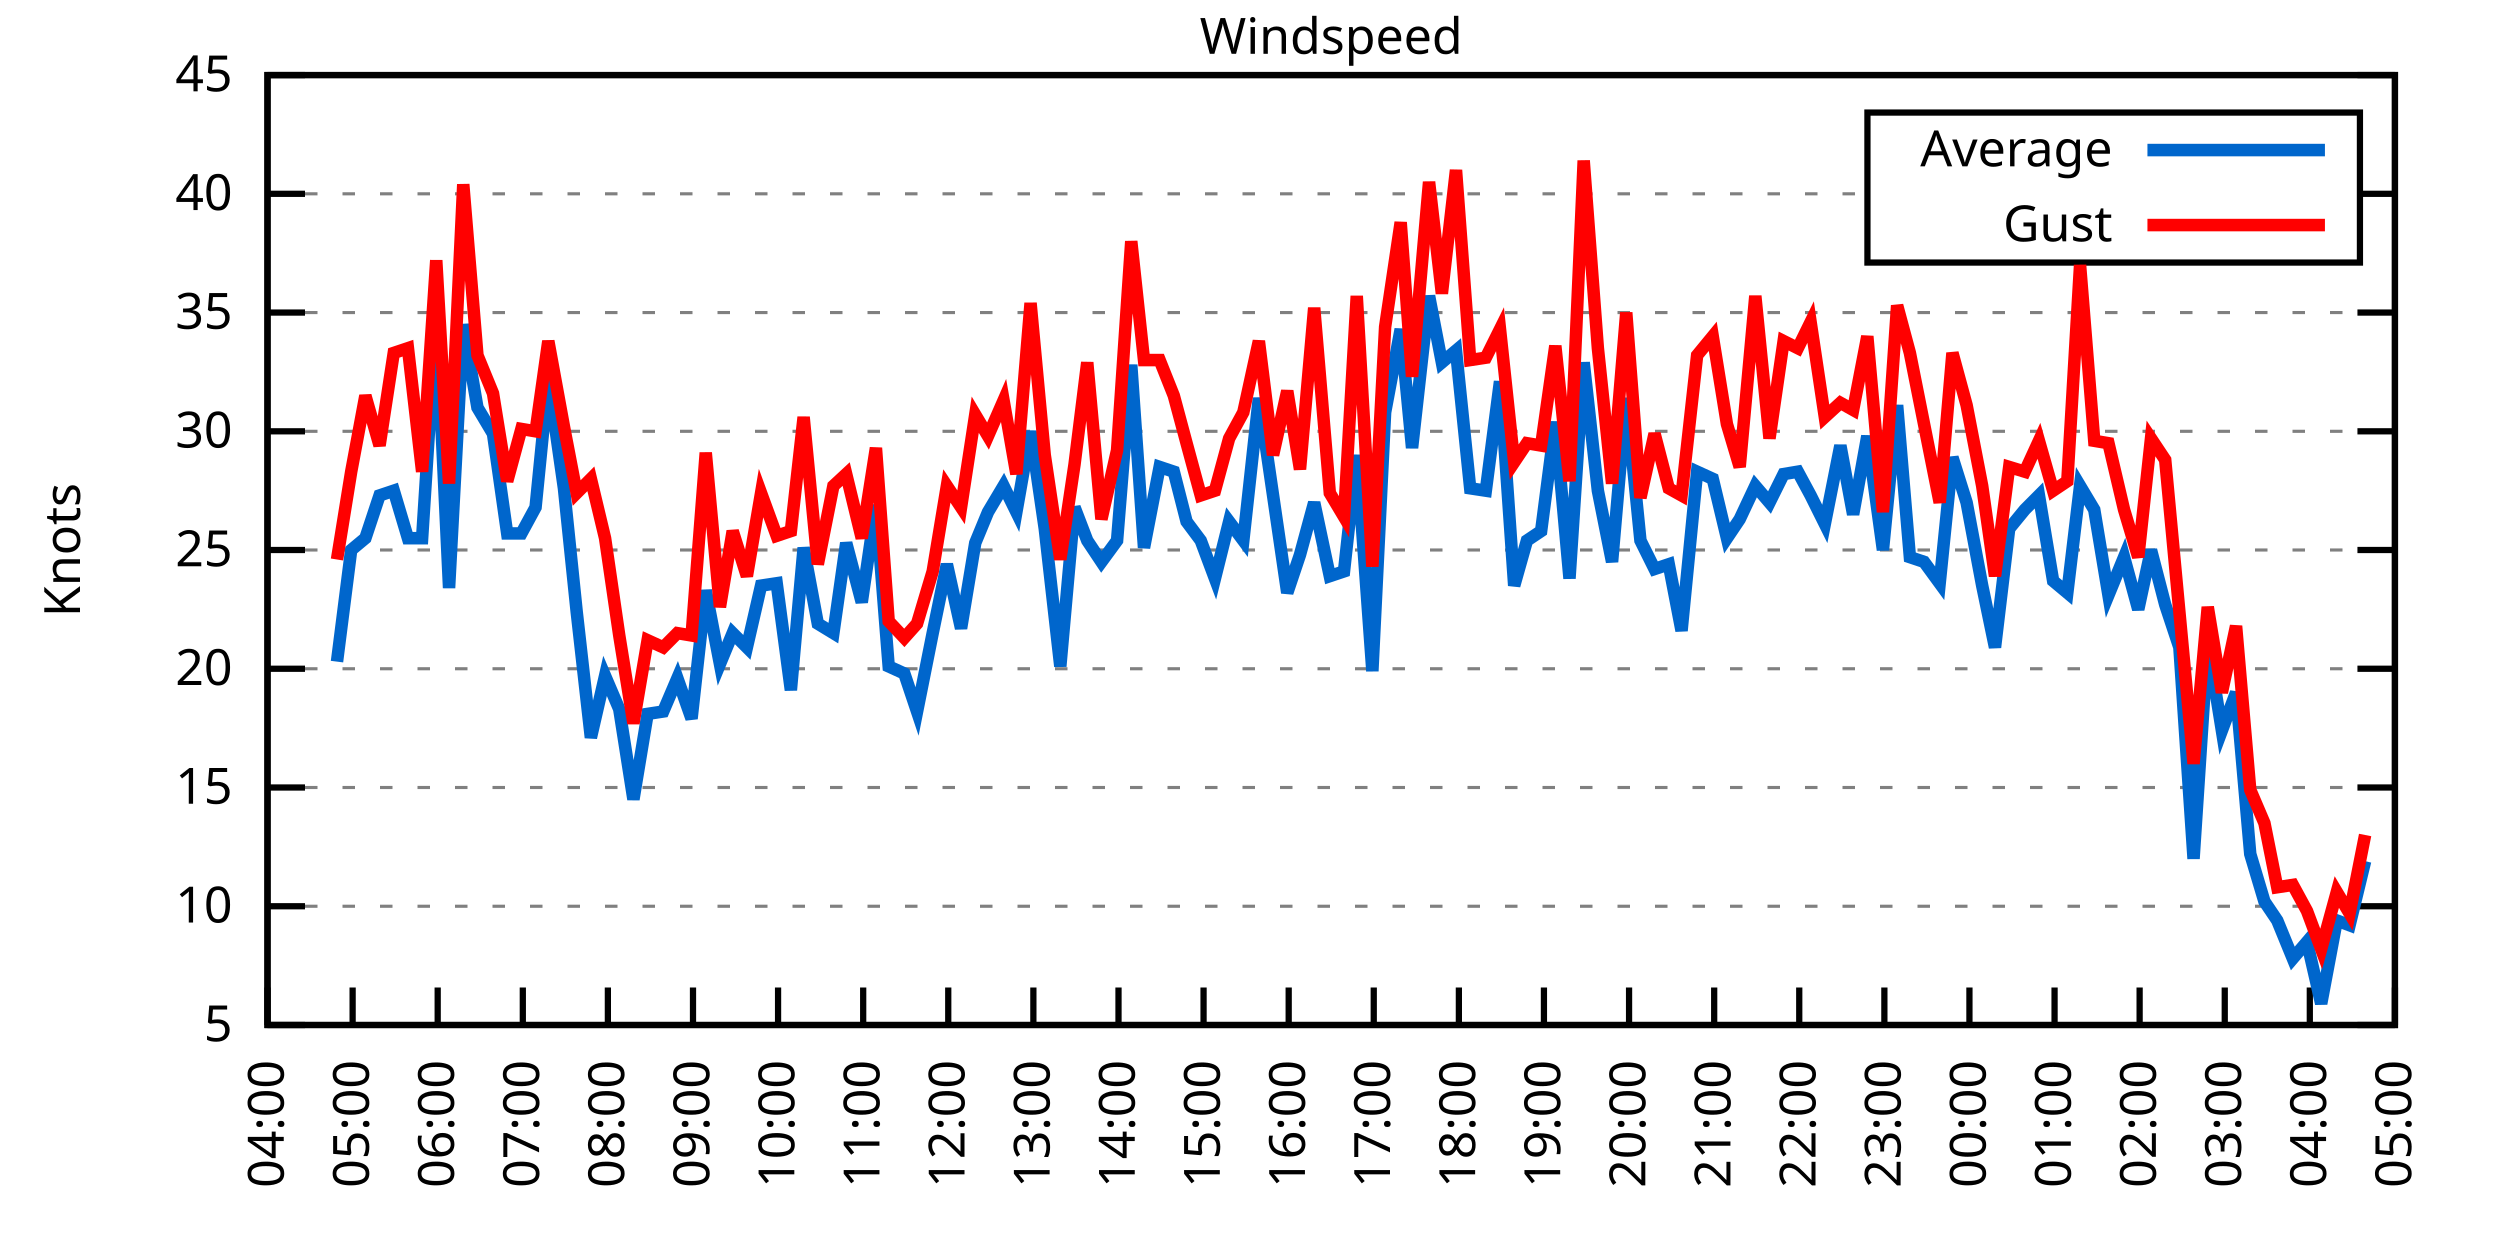
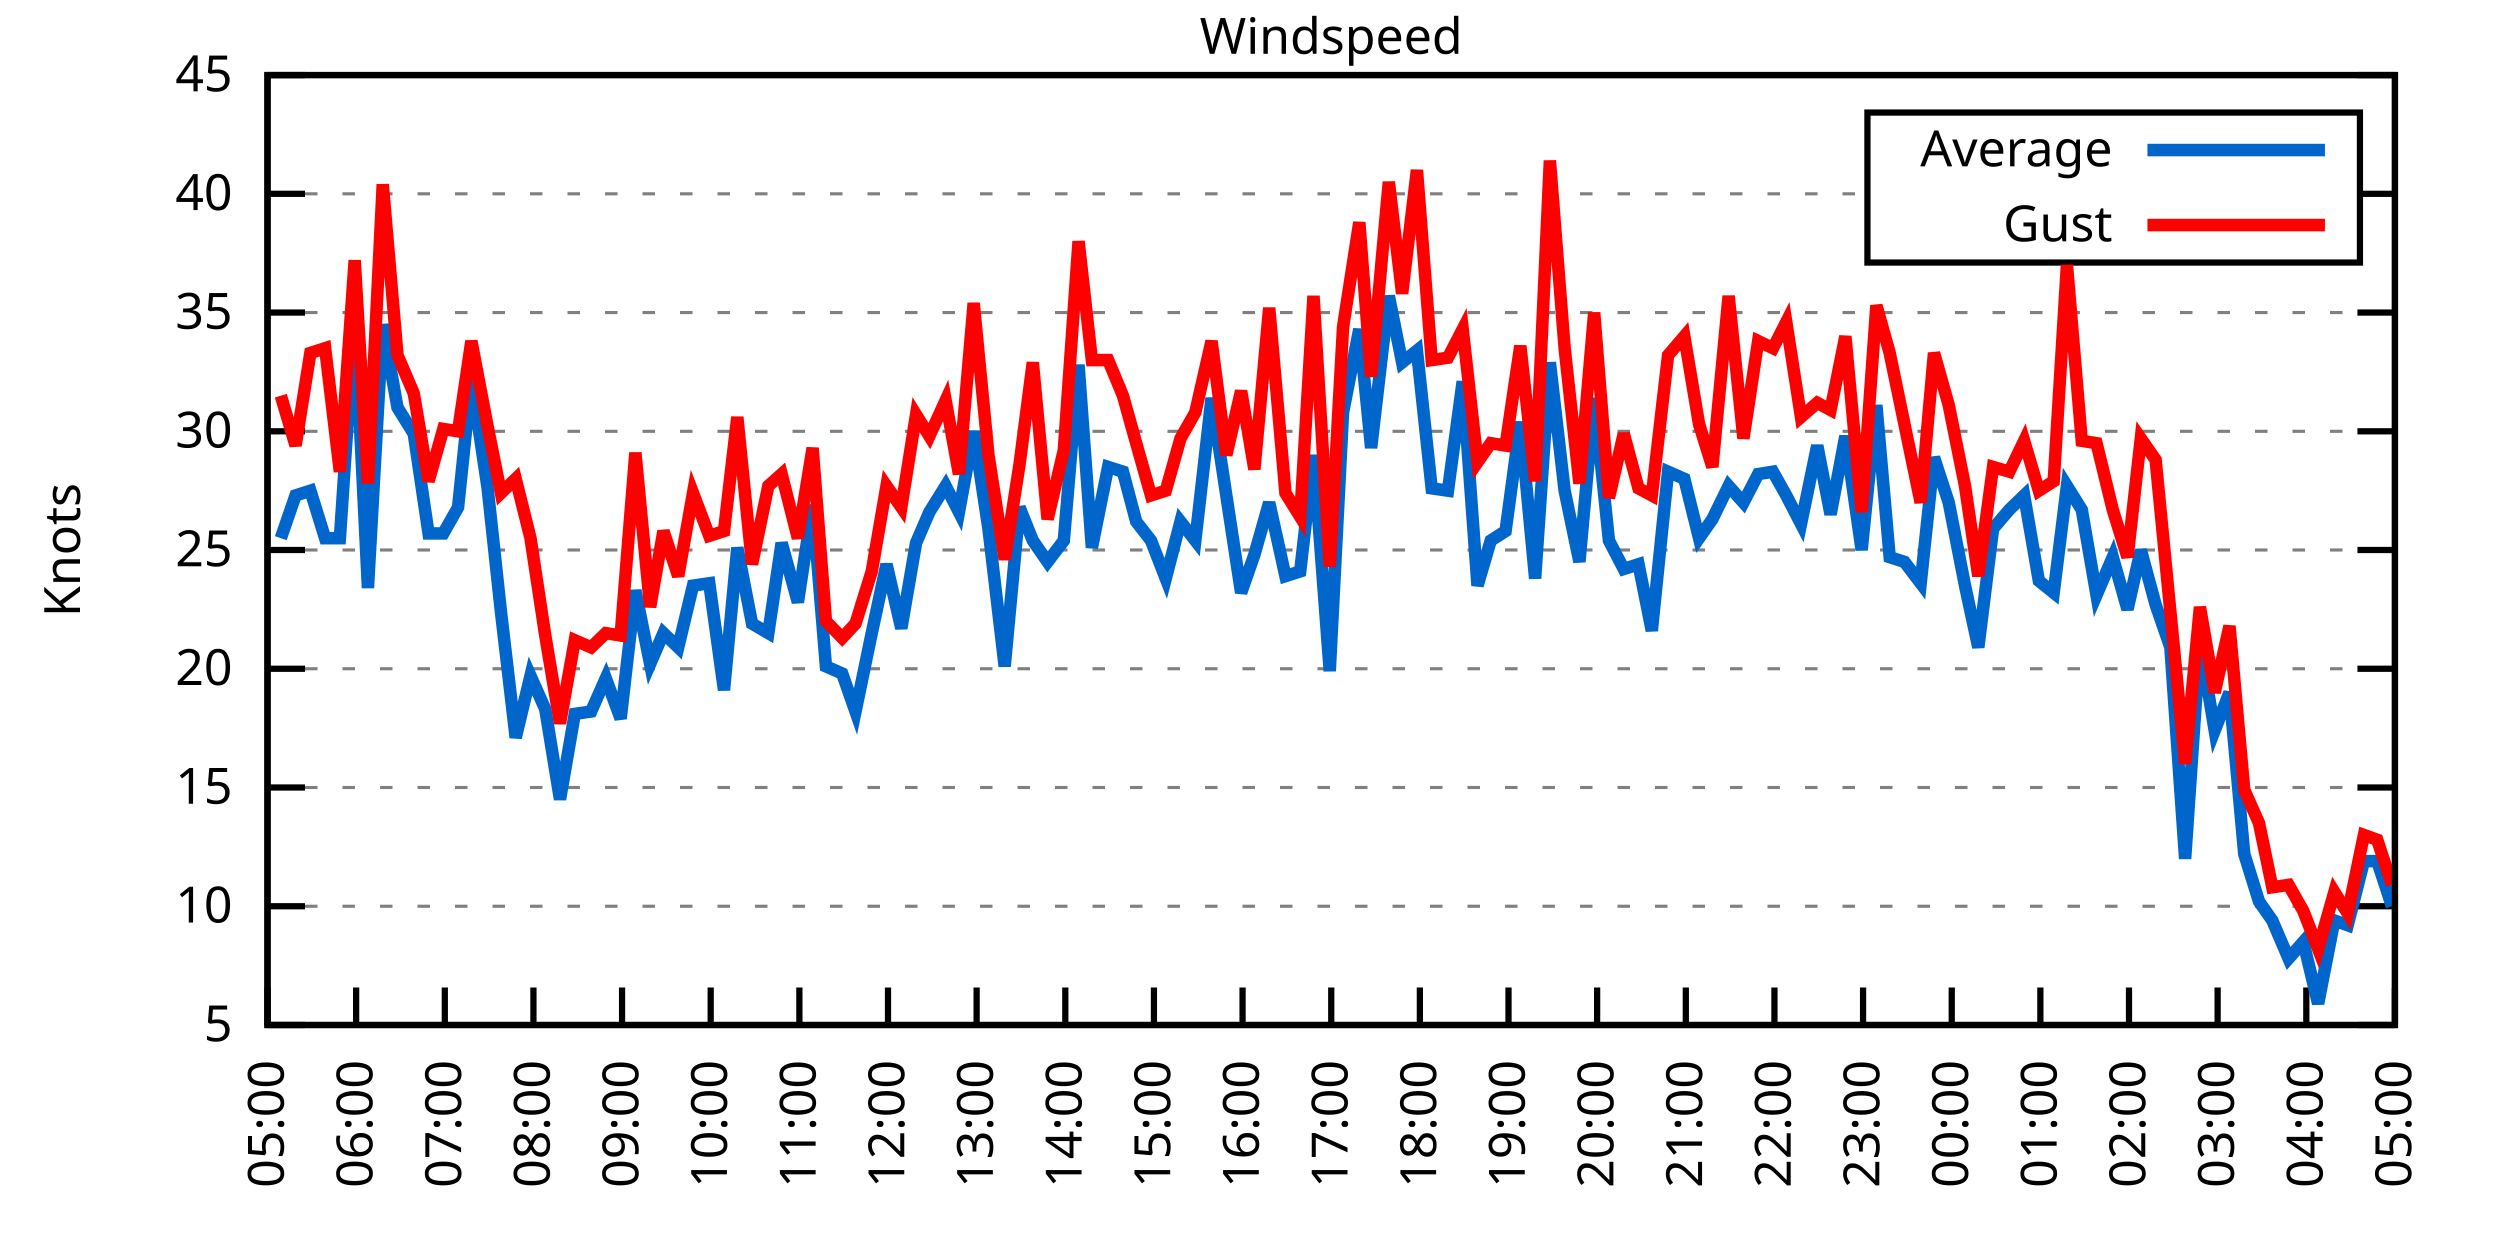
<svg xmlns="http://www.w3.org/2000/svg" xmlns:xlink="http://www.w3.org/1999/xlink" width="400" height="200" viewBox="0 0 400 200">
  <g id="gnuplot_canvas">
    <rect x="0" y="0" width="400" height="200" fill="none" />
    <defs>
      <circle id="gpDot" r="0.5" stroke-width="0.5" stroke="currentColor" />
      <path id="gpPt0" stroke-width="0.333" stroke="currentColor" d="M-1,0 h2 M0,-1 v2" />
      <path id="gpPt1" stroke-width="0.333" stroke="currentColor" d="M-1,-1 L1,1 M1,-1 L-1,1" />
      <path id="gpPt2" stroke-width="0.333" stroke="currentColor" d="M-1,0 L1,0 M0,-1 L0,1 M-1,-1 L1,1 M-1,1 L1,-1" />
      <rect id="gpPt3" stroke-width="0.333" stroke="currentColor" x="-1" y="-1" width="2" height="2" />
      <rect id="gpPt4" stroke-width="0.333" stroke="currentColor" fill="currentColor" x="-1" y="-1" width="2" height="2" />
      <circle id="gpPt5" stroke-width="0.333" stroke="currentColor" cx="0" cy="0" r="1" />
      <use xlink:href="#gpPt5" id="gpPt6" fill="currentColor" stroke="none" />
      <path id="gpPt7" stroke-width="0.333" stroke="currentColor" d="M0,-1.33 L-1.33,0.67 L1.33,0.67 z" />
      <use xlink:href="#gpPt7" id="gpPt8" fill="currentColor" stroke="none" />
      <use xlink:href="#gpPt7" id="gpPt9" stroke="currentColor" transform="rotate(180)" />
      <use xlink:href="#gpPt9" id="gpPt10" fill="currentColor" stroke="none" />
      <use xlink:href="#gpPt3" id="gpPt11" stroke="currentColor" transform="rotate(45)" />
      <use xlink:href="#gpPt11" id="gpPt12" fill="currentColor" stroke="none" />
      <path id="gpPt13" stroke-width="0.333" stroke="currentColor" d="M0,1.330 L1.265,0.411 L0.782,-1.067 L-0.782,-1.076 L-1.265,0.411 z" />
      <use xlink:href="#gpPt13" id="gpPt14" fill="currentColor" stroke="none" />
      <filter id="textbox" filterUnits="objectBoundingBox" x="0" y="0" height="1" width="1">
        <feFlood flood-color="white" flood-opacity="1" result="bgnd" />
        <feComposite in="SourceGraphic" in2="bgnd" operator="atop" />
      </filter>
      <filter id="greybox" filterUnits="objectBoundingBox" x="0" y="0" height="1" width="1">
        <feFlood flood-color="lightgrey" flood-opacity="1" result="grey" />
        <feComposite in="SourceGraphic" in2="grey" operator="atop" />
      </filter>
    </defs>
    <g fill="none" color="white" stroke="currentColor" stroke-width="1.00" stroke-linecap="butt" stroke-linejoin="miter">
</g>
    <g fill="none" color="black" stroke="currentColor" stroke-width="1.00" stroke-linecap="butt" stroke-linejoin="miter">
      <g stroke="none" shape-rendering="crispEdges">
        <polygon fill="rgb(255, 255, 255)" points="42.80,164.00 383.18,164.00 383.18,12.02 42.80,12.02 " />
      </g>
    </g>
    <g fill="none" color="black" stroke="currentColor" stroke-width="1.00" stroke-linecap="butt" stroke-linejoin="miter">
</g>
    <g fill="none" color="black" stroke="black" stroke-width="0.50" stroke-linecap="butt" stroke-linejoin="miter">
</g>
    <g fill="none" color="gray" stroke="currentColor" stroke-width="0.50" stroke-linecap="butt" stroke-linejoin="miter">
      <path stroke="gray" stroke-dasharray="2,4" class="gridline" d="M42.80,164.00 L383.19,164.00  " />
    </g>
    <g fill="none" color="gray" stroke="gray" stroke-width="1.00" stroke-linecap="butt" stroke-linejoin="miter">
</g>
    <g fill="none" color="black" stroke="currentColor" stroke-width="1.00" stroke-linecap="butt" stroke-linejoin="miter">
      <path stroke="black" d="M42.80,164.00 L48.80,164.00 M383.19,164.00 L377.19,164.00  " />
      <g transform="translate(37.20,166.60)" stroke="none" fill="black" font-family="Sans" font-size="8.00" text-anchor="end">
        <text>
          <tspan font-family="Sans"> 5</tspan>
        </text>
      </g>
    </g>
    <g fill="none" color="black" stroke="currentColor" stroke-width="1.00" stroke-linecap="butt" stroke-linejoin="miter">
</g>
    <g fill="none" color="black" stroke="black" stroke-width="0.50" stroke-linecap="butt" stroke-linejoin="miter">
</g>
    <g fill="none" color="gray" stroke="currentColor" stroke-width="0.50" stroke-linecap="butt" stroke-linejoin="miter">
      <path stroke="gray" stroke-dasharray="2,4" class="gridline" d="M42.80,145.00 L383.19,145.00  " />
    </g>
    <g fill="none" color="gray" stroke="gray" stroke-width="1.00" stroke-linecap="butt" stroke-linejoin="miter">
</g>
    <g fill="none" color="black" stroke="currentColor" stroke-width="1.00" stroke-linecap="butt" stroke-linejoin="miter">
      <path stroke="black" d="M42.80,145.00 L48.80,145.00 M383.19,145.00 L377.19,145.00  " />
      <g transform="translate(37.20,147.60)" stroke="none" fill="black" font-family="Sans" font-size="8.00" text-anchor="end">
        <text>
          <tspan font-family="Sans"> 10</tspan>
        </text>
      </g>
    </g>
    <g fill="none" color="black" stroke="currentColor" stroke-width="1.00" stroke-linecap="butt" stroke-linejoin="miter">
</g>
    <g fill="none" color="black" stroke="black" stroke-width="0.50" stroke-linecap="butt" stroke-linejoin="miter">
</g>
    <g fill="none" color="gray" stroke="currentColor" stroke-width="0.50" stroke-linecap="butt" stroke-linejoin="miter">
      <path stroke="gray" stroke-dasharray="2,4" class="gridline" d="M42.80,126.00 L383.19,126.00  " />
    </g>
    <g fill="none" color="gray" stroke="gray" stroke-width="1.00" stroke-linecap="butt" stroke-linejoin="miter">
</g>
    <g fill="none" color="black" stroke="currentColor" stroke-width="1.00" stroke-linecap="butt" stroke-linejoin="miter">
      <path stroke="black" d="M42.80,126.00 L48.80,126.00 M383.19,126.00 L377.19,126.00  " />
      <g transform="translate(37.20,128.60)" stroke="none" fill="black" font-family="Sans" font-size="8.00" text-anchor="end">
        <text>
          <tspan font-family="Sans"> 15</tspan>
        </text>
      </g>
    </g>
    <g fill="none" color="black" stroke="currentColor" stroke-width="1.00" stroke-linecap="butt" stroke-linejoin="miter">
</g>
    <g fill="none" color="black" stroke="black" stroke-width="0.50" stroke-linecap="butt" stroke-linejoin="miter">
</g>
    <g fill="none" color="gray" stroke="currentColor" stroke-width="0.50" stroke-linecap="butt" stroke-linejoin="miter">
      <path stroke="gray" stroke-dasharray="2,4" class="gridline" d="M42.80,107.00 L383.19,107.00  " />
    </g>
    <g fill="none" color="gray" stroke="gray" stroke-width="1.00" stroke-linecap="butt" stroke-linejoin="miter">
</g>
    <g fill="none" color="black" stroke="currentColor" stroke-width="1.00" stroke-linecap="butt" stroke-linejoin="miter">
      <path stroke="black" d="M42.80,107.00 L48.80,107.00 M383.19,107.00 L377.19,107.00  " />
      <g transform="translate(37.20,109.60)" stroke="none" fill="black" font-family="Sans" font-size="8.00" text-anchor="end">
        <text>
          <tspan font-family="Sans"> 20</tspan>
        </text>
      </g>
    </g>
    <g fill="none" color="black" stroke="currentColor" stroke-width="1.00" stroke-linecap="butt" stroke-linejoin="miter">
</g>
    <g fill="none" color="black" stroke="black" stroke-width="0.50" stroke-linecap="butt" stroke-linejoin="miter">
</g>
    <g fill="none" color="gray" stroke="currentColor" stroke-width="0.50" stroke-linecap="butt" stroke-linejoin="miter">
      <path stroke="gray" stroke-dasharray="2,4" class="gridline" d="M42.80,88.00 L383.19,88.00  " />
    </g>
    <g fill="none" color="gray" stroke="gray" stroke-width="1.00" stroke-linecap="butt" stroke-linejoin="miter">
</g>
    <g fill="none" color="black" stroke="currentColor" stroke-width="1.00" stroke-linecap="butt" stroke-linejoin="miter">
      <path stroke="black" d="M42.80,88.00 L48.80,88.00 M383.19,88.00 L377.19,88.00  " />
      <g transform="translate(37.20,90.60)" stroke="none" fill="black" font-family="Sans" font-size="8.00" text-anchor="end">
        <text>
          <tspan font-family="Sans"> 25</tspan>
        </text>
      </g>
    </g>
    <g fill="none" color="black" stroke="currentColor" stroke-width="1.00" stroke-linecap="butt" stroke-linejoin="miter">
</g>
    <g fill="none" color="black" stroke="black" stroke-width="0.50" stroke-linecap="butt" stroke-linejoin="miter">
</g>
    <g fill="none" color="gray" stroke="currentColor" stroke-width="0.50" stroke-linecap="butt" stroke-linejoin="miter">
      <path stroke="gray" stroke-dasharray="2,4" class="gridline" d="M42.80,69.01 L383.19,69.01  " />
    </g>
    <g fill="none" color="gray" stroke="gray" stroke-width="1.00" stroke-linecap="butt" stroke-linejoin="miter">
</g>
    <g fill="none" color="black" stroke="currentColor" stroke-width="1.00" stroke-linecap="butt" stroke-linejoin="miter">
      <path stroke="black" d="M42.80,69.01 L48.80,69.01 M383.19,69.01 L377.19,69.01  " />
      <g transform="translate(37.20,71.61)" stroke="none" fill="black" font-family="Sans" font-size="8.00" text-anchor="end">
        <text>
          <tspan font-family="Sans"> 30</tspan>
        </text>
      </g>
    </g>
    <g fill="none" color="black" stroke="currentColor" stroke-width="1.00" stroke-linecap="butt" stroke-linejoin="miter">
</g>
    <g fill="none" color="black" stroke="black" stroke-width="0.50" stroke-linecap="butt" stroke-linejoin="miter">
</g>
    <g fill="none" color="gray" stroke="currentColor" stroke-width="0.50" stroke-linecap="butt" stroke-linejoin="miter">
      <path stroke="gray" stroke-dasharray="2,4" class="gridline" d="M42.80,50.01 L383.19,50.01  " />
    </g>
    <g fill="none" color="gray" stroke="gray" stroke-width="1.00" stroke-linecap="butt" stroke-linejoin="miter">
</g>
    <g fill="none" color="black" stroke="currentColor" stroke-width="1.00" stroke-linecap="butt" stroke-linejoin="miter">
      <path stroke="black" d="M42.80,50.01 L48.80,50.01 M383.19,50.01 L377.19,50.01  " />
      <g transform="translate(37.20,52.61)" stroke="none" fill="black" font-family="Sans" font-size="8.00" text-anchor="end">
        <text>
          <tspan font-family="Sans"> 35</tspan>
        </text>
      </g>
    </g>
    <g fill="none" color="black" stroke="currentColor" stroke-width="1.00" stroke-linecap="butt" stroke-linejoin="miter">
</g>
    <g fill="none" color="black" stroke="black" stroke-width="0.50" stroke-linecap="butt" stroke-linejoin="miter">
</g>
    <g fill="none" color="gray" stroke="currentColor" stroke-width="0.50" stroke-linecap="butt" stroke-linejoin="miter">
      <path stroke="gray" stroke-dasharray="2,4" class="gridline" d="M42.80,31.01 L298.79,31.01 M377.59,31.01 L383.19,31.01  " />
    </g>
    <g fill="none" color="gray" stroke="gray" stroke-width="1.00" stroke-linecap="butt" stroke-linejoin="miter">
</g>
    <g fill="none" color="black" stroke="currentColor" stroke-width="1.00" stroke-linecap="butt" stroke-linejoin="miter">
      <path stroke="black" d="M42.80,31.01 L48.80,31.01 M383.19,31.01 L377.19,31.01  " />
      <g transform="translate(37.20,33.61)" stroke="none" fill="black" font-family="Sans" font-size="8.00" text-anchor="end">
        <text>
          <tspan font-family="Sans"> 40</tspan>
        </text>
      </g>
    </g>
    <g fill="none" color="black" stroke="currentColor" stroke-width="1.00" stroke-linecap="butt" stroke-linejoin="miter">
</g>
    <g fill="none" color="black" stroke="black" stroke-width="0.50" stroke-linecap="butt" stroke-linejoin="miter">
</g>
    <g fill="none" color="gray" stroke="currentColor" stroke-width="0.50" stroke-linecap="butt" stroke-linejoin="miter">
      <path stroke="gray" stroke-dasharray="2,4" class="gridline" d="M42.80,12.01 L383.19,12.01  " />
    </g>
    <g fill="none" color="gray" stroke="gray" stroke-width="1.00" stroke-linecap="butt" stroke-linejoin="miter">
</g>
    <g fill="none" color="black" stroke="currentColor" stroke-width="1.00" stroke-linecap="butt" stroke-linejoin="miter">
      <path stroke="black" d="M42.80,12.01 L48.80,12.01 M383.19,12.01 L377.19,12.01  " />
      <g transform="translate(37.20,14.61)" stroke="none" fill="black" font-family="Sans" font-size="8.00" text-anchor="end">
        <text>
          <tspan font-family="Sans"> 45</tspan>
        </text>
      </g>
    </g>
    <g fill="none" color="black" stroke="currentColor" stroke-width="1.00" stroke-linecap="butt" stroke-linejoin="miter">
      <path stroke="black" d="M42.80,164.00 L42.80,158.00  " />
      <g transform="translate(45.40,169.60) rotate(270.00)" stroke="none" fill="black" font-family="Sans" font-size="8.00" text-anchor="end">
        <text>
-           <tspan font-family="Sans">04:00</tspan>
-         </text>
-       </g>
-     </g>
-     <g fill="none" color="black" stroke="currentColor" stroke-width="1.00" stroke-linecap="butt" stroke-linejoin="miter">
-       <path stroke="black" d="M56.42,164.00 L56.42,158.00  " />
-       <g transform="translate(59.02,169.60) rotate(270.00)" stroke="none" fill="black" font-family="Sans" font-size="8.00" text-anchor="end">
-         <text>
          <tspan font-family="Sans">05:00</tspan>
        </text>
      </g>
    </g>
    <g fill="none" color="black" stroke="currentColor" stroke-width="1.00" stroke-linecap="butt" stroke-linejoin="miter">
-       <path stroke="black" d="M70.03,164.00 L70.03,158.00  " />
-       <g transform="translate(72.63,169.60) rotate(270.00)" stroke="none" fill="black" font-family="Sans" font-size="8.00" text-anchor="end">
+       <path stroke="black" d="M56.98,164.00 L56.98,158.00  " />
+       <g transform="translate(59.58,169.60) rotate(270.00)" stroke="none" fill="black" font-family="Sans" font-size="8.00" text-anchor="end">
        <text>
          <tspan font-family="Sans">06:00</tspan>
        </text>
      </g>
    </g>
    <g fill="none" color="black" stroke="currentColor" stroke-width="1.00" stroke-linecap="butt" stroke-linejoin="miter">
-       <path stroke="black" d="M83.65,164.00 L83.65,158.00  " />
-       <g transform="translate(86.25,169.60) rotate(270.00)" stroke="none" fill="black" font-family="Sans" font-size="8.00" text-anchor="end">
+       <path stroke="black" d="M71.17,164.00 L71.17,158.00  " />
+       <g transform="translate(73.77,169.60) rotate(270.00)" stroke="none" fill="black" font-family="Sans" font-size="8.00" text-anchor="end">
        <text>
          <tspan font-family="Sans">07:00</tspan>
        </text>
      </g>
    </g>
    <g fill="none" color="black" stroke="currentColor" stroke-width="1.00" stroke-linecap="butt" stroke-linejoin="miter">
-       <path stroke="black" d="M97.26,164.00 L97.26,158.00  " />
-       <g transform="translate(99.86,169.60) rotate(270.00)" stroke="none" fill="black" font-family="Sans" font-size="8.00" text-anchor="end">
+       <path stroke="black" d="M85.35,164.00 L85.35,158.00  " />
+       <g transform="translate(87.95,169.60) rotate(270.00)" stroke="none" fill="black" font-family="Sans" font-size="8.00" text-anchor="end">
        <text>
          <tspan font-family="Sans">08:00</tspan>
        </text>
      </g>
    </g>
    <g fill="none" color="black" stroke="currentColor" stroke-width="1.00" stroke-linecap="butt" stroke-linejoin="miter">
-       <path stroke="black" d="M110.88,164.00 L110.88,158.00  " />
-       <g transform="translate(113.48,169.60) rotate(270.00)" stroke="none" fill="black" font-family="Sans" font-size="8.00" text-anchor="end">
+       <path stroke="black" d="M99.53,164.00 L99.53,158.00  " />
+       <g transform="translate(102.13,169.60) rotate(270.00)" stroke="none" fill="black" font-family="Sans" font-size="8.00" text-anchor="end">
        <text>
          <tspan font-family="Sans">09:00</tspan>
        </text>
      </g>
    </g>
    <g fill="none" color="black" stroke="currentColor" stroke-width="1.00" stroke-linecap="butt" stroke-linejoin="miter">
-       <path stroke="black" d="M124.49,164.00 L124.49,158.00  " />
-       <g transform="translate(127.09,169.60) rotate(270.00)" stroke="none" fill="black" font-family="Sans" font-size="8.00" text-anchor="end">
+       <path stroke="black" d="M113.71,164.00 L113.71,158.00  " />
+       <g transform="translate(116.31,169.60) rotate(270.00)" stroke="none" fill="black" font-family="Sans" font-size="8.00" text-anchor="end">
        <text>
          <tspan font-family="Sans">10:00</tspan>
        </text>
      </g>
    </g>
    <g fill="none" color="black" stroke="currentColor" stroke-width="1.00" stroke-linecap="butt" stroke-linejoin="miter">
-       <path stroke="black" d="M138.11,164.00 L138.11,158.00  " />
-       <g transform="translate(140.71,169.60) rotate(270.00)" stroke="none" fill="black" font-family="Sans" font-size="8.00" text-anchor="end">
+       <path stroke="black" d="M127.90,164.00 L127.90,158.00  " />
+       <g transform="translate(130.50,169.60) rotate(270.00)" stroke="none" fill="black" font-family="Sans" font-size="8.00" text-anchor="end">
        <text>
          <tspan font-family="Sans">11:00</tspan>
        </text>
      </g>
    </g>
    <g fill="none" color="black" stroke="currentColor" stroke-width="1.00" stroke-linecap="butt" stroke-linejoin="miter">
-       <path stroke="black" d="M151.72,164.00 L151.72,158.00  " />
-       <g transform="translate(154.32,169.60) rotate(270.00)" stroke="none" fill="black" font-family="Sans" font-size="8.00" text-anchor="end">
+       <path stroke="black" d="M142.08,164.00 L142.08,158.00  " />
+       <g transform="translate(144.68,169.60) rotate(270.00)" stroke="none" fill="black" font-family="Sans" font-size="8.00" text-anchor="end">
        <text>
          <tspan font-family="Sans">12:00</tspan>
        </text>
      </g>
    </g>
    <g fill="none" color="black" stroke="currentColor" stroke-width="1.00" stroke-linecap="butt" stroke-linejoin="miter">
-       <path stroke="black" d="M165.34,164.00 L165.34,158.00  " />
-       <g transform="translate(167.94,169.60) rotate(270.00)" stroke="none" fill="black" font-family="Sans" font-size="8.00" text-anchor="end">
+       <path stroke="black" d="M156.26,164.00 L156.26,158.00  " />
+       <g transform="translate(158.86,169.60) rotate(270.00)" stroke="none" fill="black" font-family="Sans" font-size="8.00" text-anchor="end">
        <text>
          <tspan font-family="Sans">13:00</tspan>
        </text>
      </g>
    </g>
    <g fill="none" color="black" stroke="currentColor" stroke-width="1.00" stroke-linecap="butt" stroke-linejoin="miter">
-       <path stroke="black" d="M178.96,164.00 L178.96,158.00  " />
-       <g transform="translate(181.56,169.60) rotate(270.00)" stroke="none" fill="black" font-family="Sans" font-size="8.00" text-anchor="end">
+       <path stroke="black" d="M170.45,164.00 L170.45,158.00  " />
+       <g transform="translate(173.05,169.60) rotate(270.00)" stroke="none" fill="black" font-family="Sans" font-size="8.00" text-anchor="end">
        <text>
          <tspan font-family="Sans">14:00</tspan>
        </text>
      </g>
    </g>
    <g fill="none" color="black" stroke="currentColor" stroke-width="1.00" stroke-linecap="butt" stroke-linejoin="miter">
-       <path stroke="black" d="M192.57,164.00 L192.57,158.00  " />
-       <g transform="translate(195.17,169.60) rotate(270.00)" stroke="none" fill="black" font-family="Sans" font-size="8.00" text-anchor="end">
+       <path stroke="black" d="M184.63,164.00 L184.63,158.00  " />
+       <g transform="translate(187.23,169.60) rotate(270.00)" stroke="none" fill="black" font-family="Sans" font-size="8.00" text-anchor="end">
        <text>
          <tspan font-family="Sans">15:00</tspan>
        </text>
      </g>
    </g>
    <g fill="none" color="black" stroke="currentColor" stroke-width="1.00" stroke-linecap="butt" stroke-linejoin="miter">
-       <path stroke="black" d="M206.19,164.00 L206.19,158.00  " />
-       <g transform="translate(208.79,169.60) rotate(270.00)" stroke="none" fill="black" font-family="Sans" font-size="8.00" text-anchor="end">
+       <path stroke="black" d="M198.81,164.00 L198.81,158.00  " />
+       <g transform="translate(201.41,169.60) rotate(270.00)" stroke="none" fill="black" font-family="Sans" font-size="8.00" text-anchor="end">
        <text>
          <tspan font-family="Sans">16:00</tspan>
        </text>
      </g>
    </g>
    <g fill="none" color="black" stroke="currentColor" stroke-width="1.00" stroke-linecap="butt" stroke-linejoin="miter">
-       <path stroke="black" d="M219.80,164.00 L219.80,158.00  " />
-       <g transform="translate(222.40,169.60) rotate(270.00)" stroke="none" fill="black" font-family="Sans" font-size="8.00" text-anchor="end">
+       <path stroke="black" d="M213.00,164.00 L213.00,158.00  " />
+       <g transform="translate(215.60,169.60) rotate(270.00)" stroke="none" fill="black" font-family="Sans" font-size="8.00" text-anchor="end">
        <text>
          <tspan font-family="Sans">17:00</tspan>
        </text>
      </g>
    </g>
    <g fill="none" color="black" stroke="currentColor" stroke-width="1.00" stroke-linecap="butt" stroke-linejoin="miter">
-       <path stroke="black" d="M233.42,164.00 L233.42,158.00  " />
-       <g transform="translate(236.02,169.60) rotate(270.00)" stroke="none" fill="black" font-family="Sans" font-size="8.00" text-anchor="end">
+       <path stroke="black" d="M227.18,164.00 L227.18,158.00  " />
+       <g transform="translate(229.78,169.60) rotate(270.00)" stroke="none" fill="black" font-family="Sans" font-size="8.00" text-anchor="end">
        <text>
          <tspan font-family="Sans">18:00</tspan>
        </text>
      </g>
    </g>
    <g fill="none" color="black" stroke="currentColor" stroke-width="1.00" stroke-linecap="butt" stroke-linejoin="miter">
-       <path stroke="black" d="M247.03,164.00 L247.03,158.00  " />
-       <g transform="translate(249.63,169.60) rotate(270.00)" stroke="none" fill="black" font-family="Sans" font-size="8.00" text-anchor="end">
+       <path stroke="black" d="M241.36,164.00 L241.36,158.00  " />
+       <g transform="translate(243.96,169.60) rotate(270.00)" stroke="none" fill="black" font-family="Sans" font-size="8.00" text-anchor="end">
        <text>
          <tspan font-family="Sans">19:00</tspan>
        </text>
      </g>
    </g>
    <g fill="none" color="black" stroke="currentColor" stroke-width="1.00" stroke-linecap="butt" stroke-linejoin="miter">
-       <path stroke="black" d="M260.65,164.00 L260.65,158.00  " />
-       <g transform="translate(263.25,169.60) rotate(270.00)" stroke="none" fill="black" font-family="Sans" font-size="8.00" text-anchor="end">
+       <path stroke="black" d="M255.54,164.00 L255.54,158.00  " />
+       <g transform="translate(258.14,169.60) rotate(270.00)" stroke="none" fill="black" font-family="Sans" font-size="8.00" text-anchor="end">
        <text>
          <tspan font-family="Sans">20:00</tspan>
        </text>
      </g>
    </g>
    <g fill="none" color="black" stroke="currentColor" stroke-width="1.00" stroke-linecap="butt" stroke-linejoin="miter">
-       <path stroke="black" d="M274.27,164.00 L274.27,158.00  " />
-       <g transform="translate(276.87,169.60) rotate(270.00)" stroke="none" fill="black" font-family="Sans" font-size="8.00" text-anchor="end">
+       <path stroke="black" d="M269.73,164.00 L269.73,158.00  " />
+       <g transform="translate(272.33,169.60) rotate(270.00)" stroke="none" fill="black" font-family="Sans" font-size="8.00" text-anchor="end">
        <text>
          <tspan font-family="Sans">21:00</tspan>
        </text>
      </g>
    </g>
    <g fill="none" color="black" stroke="currentColor" stroke-width="1.00" stroke-linecap="butt" stroke-linejoin="miter">
-       <path stroke="black" d="M287.88,164.00 L287.88,158.00  " />
-       <g transform="translate(290.48,169.60) rotate(270.00)" stroke="none" fill="black" font-family="Sans" font-size="8.00" text-anchor="end">
+       <path stroke="black" d="M283.91,164.00 L283.91,158.00  " />
+       <g transform="translate(286.51,169.60) rotate(270.00)" stroke="none" fill="black" font-family="Sans" font-size="8.00" text-anchor="end">
        <text>
          <tspan font-family="Sans">22:00</tspan>
        </text>
      </g>
    </g>
    <g fill="none" color="black" stroke="currentColor" stroke-width="1.00" stroke-linecap="butt" stroke-linejoin="miter">
-       <path stroke="black" d="M301.50,164.00 L301.50,158.00  " />
-       <g transform="translate(304.10,169.60) rotate(270.00)" stroke="none" fill="black" font-family="Sans" font-size="8.00" text-anchor="end">
+       <path stroke="black" d="M298.09,164.00 L298.09,158.00  " />
+       <g transform="translate(300.69,169.60) rotate(270.00)" stroke="none" fill="black" font-family="Sans" font-size="8.00" text-anchor="end">
        <text>
          <tspan font-family="Sans">23:00</tspan>
        </text>
      </g>
    </g>
    <g fill="none" color="black" stroke="currentColor" stroke-width="1.00" stroke-linecap="butt" stroke-linejoin="miter">
-       <path stroke="black" d="M315.11,164.00 L315.11,158.00  " />
-       <g transform="translate(317.71,169.60) rotate(270.00)" stroke="none" fill="black" font-family="Sans" font-size="8.00" text-anchor="end">
+       <path stroke="black" d="M312.28,164.00 L312.28,158.00  " />
+       <g transform="translate(314.88,169.60) rotate(270.00)" stroke="none" fill="black" font-family="Sans" font-size="8.00" text-anchor="end">
        <text>
          <tspan font-family="Sans">00:00</tspan>
        </text>
      </g>
    </g>
    <g fill="none" color="black" stroke="currentColor" stroke-width="1.00" stroke-linecap="butt" stroke-linejoin="miter">
-       <path stroke="black" d="M328.73,164.00 L328.73,158.00  " />
-       <g transform="translate(331.33,169.60) rotate(270.00)" stroke="none" fill="black" font-family="Sans" font-size="8.00" text-anchor="end">
+       <path stroke="black" d="M326.46,164.00 L326.46,158.00  " />
+       <g transform="translate(329.06,169.60) rotate(270.00)" stroke="none" fill="black" font-family="Sans" font-size="8.00" text-anchor="end">
        <text>
          <tspan font-family="Sans">01:00</tspan>
        </text>
      </g>
    </g>
    <g fill="none" color="black" stroke="currentColor" stroke-width="1.00" stroke-linecap="butt" stroke-linejoin="miter">
-       <path stroke="black" d="M342.34,164.00 L342.34,158.00  " />
-       <g transform="translate(344.94,169.60) rotate(270.00)" stroke="none" fill="black" font-family="Sans" font-size="8.00" text-anchor="end">
+       <path stroke="black" d="M340.64,164.00 L340.64,158.00  " />
+       <g transform="translate(343.24,169.60) rotate(270.00)" stroke="none" fill="black" font-family="Sans" font-size="8.00" text-anchor="end">
        <text>
          <tspan font-family="Sans">02:00</tspan>
        </text>
      </g>
    </g>
    <g fill="none" color="black" stroke="currentColor" stroke-width="1.00" stroke-linecap="butt" stroke-linejoin="miter">
-       <path stroke="black" d="M355.96,164.00 L355.96,158.00  " />
-       <g transform="translate(358.56,169.60) rotate(270.00)" stroke="none" fill="black" font-family="Sans" font-size="8.00" text-anchor="end">
+       <path stroke="black" d="M354.82,164.00 L354.82,158.00  " />
+       <g transform="translate(357.42,169.60) rotate(270.00)" stroke="none" fill="black" font-family="Sans" font-size="8.00" text-anchor="end">
        <text>
          <tspan font-family="Sans">03:00</tspan>
        </text>
      </g>
    </g>
    <g fill="none" color="black" stroke="currentColor" stroke-width="1.00" stroke-linecap="butt" stroke-linejoin="miter">
-       <path stroke="black" d="M369.57,164.00 L369.57,158.00  " />
-       <g transform="translate(372.17,169.60) rotate(270.00)" stroke="none" fill="black" font-family="Sans" font-size="8.00" text-anchor="end">
+       <path stroke="black" d="M369.01,164.00 L369.01,158.00  " />
+       <g transform="translate(371.61,169.60) rotate(270.00)" stroke="none" fill="black" font-family="Sans" font-size="8.00" text-anchor="end">
        <text>
          <tspan font-family="Sans">04:00</tspan>
        </text>
      </g>
    </g>
    <g fill="none" color="black" stroke="currentColor" stroke-width="1.00" stroke-linecap="butt" stroke-linejoin="miter">
      <path stroke="black" d="M383.19,164.00 L383.19,158.00  " />
      <g transform="translate(385.79,169.60) rotate(270.00)" stroke="none" fill="black" font-family="Sans" font-size="8.00" text-anchor="end">
        <text>
          <tspan font-family="Sans">05:00</tspan>
        </text>
      </g>
    </g>
    <g fill="none" color="black" stroke="currentColor" stroke-width="1.00" stroke-linecap="butt" stroke-linejoin="miter">
</g>
    <g fill="none" color="black" stroke="currentColor" stroke-width="1.00" stroke-linecap="butt" stroke-linejoin="miter">
      <path stroke="black" d="M42.80,12.01 L42.80,164.00 L383.19,164.00 L383.19,12.01 L42.80,12.01 Z  " />
    </g>
    <g fill="none" color="black" stroke="currentColor" stroke-width="1.00" stroke-linecap="butt" stroke-linejoin="miter">
</g>
    <g fill="none" color="black" stroke="currentColor" stroke-width="1.00" stroke-linecap="butt" stroke-linejoin="miter">
      <path stroke="black" d="M298.79,42.01 L298.79,18.01 L377.59,18.01 L377.59,42.01 L298.79,42.01 Z  " />
    </g>
    <g id="Windspeed_plot_1">
      <g fill="none" color="white" stroke="black" stroke-width="2.00" stroke-linecap="butt" stroke-linejoin="miter">
</g>
      <g fill="none" color="black" stroke="currentColor" stroke-width="2.00" stroke-linecap="butt" stroke-linejoin="miter">
        <g transform="translate(337.99,26.61)" stroke="none" fill="black" font-family="Sans" font-size="8.00" text-anchor="end">
          <text>
            <tspan font-family="Sans">Average</tspan>
          </text>
        </g>
      </g>
      <g fill="none" color="black" stroke="currentColor" stroke-width="2.00" stroke-linecap="butt" stroke-linejoin="miter">
-         <path stroke="rgb(  0, 102, 204)" d="M343.59,24.01 L371.99,24.01 M53.92,105.86 L56.19,88.00 L58.46,86.11 L60.73,79.27 L63.00,78.51 L65.27,86.11   L67.54,86.11 L69.80,50.77 L71.85,94.08 L74.12,51.91 L76.39,65.21 L78.88,69.39 L81.15,85.35 L83.42,85.35   L85.69,81.17 L87.73,60.65 L90.23,78.13 L92.27,97.88 L94.54,118.02 L96.81,108.14 L99.08,113.46 L101.35,127.90   L103.62,114.22 L106.11,113.84 L108.38,108.52 L110.65,114.98 L112.92,94.46 L115.19,106.24 L117.23,101.30 L119.50,103.58   L121.77,93.70 L124.27,93.32 L126.54,110.42 L128.58,87.63 L130.85,99.78 L133.34,101.30 L135.39,86.87 L137.88,96.36   L140.15,80.79 L142.19,106.62 L144.69,107.76 L146.73,113.84 L149.23,101.30 L151.50,90.28 L153.77,100.54 L156.04,86.87   L158.08,81.93 L160.57,77.75 L162.62,81.93 L164.89,69.01 L167.16,84.59 L169.65,106.62 L171.92,81.17 L173.96,86.49   L176.23,89.90 L178.73,86.49 L181.00,58.37 L183.04,87.63 L185.54,74.71 L187.81,75.47 L189.85,83.45 L192.12,86.49   L194.39,92.56 L196.66,83.45 L198.93,86.49 L201.42,63.69 L203.69,79.27 L205.96,94.84 L208.00,88.76 L210.27,80.41   L212.77,92.18 L215.04,91.42 L217.08,72.81 L219.58,107.38 L221.62,65.97 L224.11,52.67 L225.93,71.67 L228.65,47.35   L230.70,57.99 L232.96,56.09 L235.23,78.13 L237.73,78.51 L240.00,61.03 L242.27,93.70 L244.31,86.49 L246.58,84.97   L248.85,67.49 L251.12,92.56 L253.39,57.99 L255.66,78.51 L257.93,89.90 L260.20,63.69 L262.47,86.49 L264.73,91.04   L267.00,90.28 L269.05,100.92 L271.54,75.47 L274.04,76.61 L276.31,86.11 L278.35,83.07 L280.85,77.75 L283.12,80.41   L285.38,75.85 L287.65,75.47 L289.70,79.27 L291.97,83.83 L294.46,71.29 L296.50,82.31 L298.77,69.77 L301.27,88.00   L303.54,64.83 L305.58,89.14 L307.85,89.90 L310.35,93.32 L312.39,73.19 L314.66,80.41 L317.15,93.70 L319.20,103.58   L321.47,84.59 L323.96,81.55 L326.23,79.27 L328.50,92.94 L330.77,94.84 L332.81,77.75 L335.08,81.55 L337.35,95.22   L339.85,89.14 L342.12,97.50 L344.16,88.00 L346.43,96.74 L348.70,103.58 L350.97,137.40 L353.24,102.82 L355.50,116.88   L357.77,110.80 L360.04,136.64 L362.31,144.24 L364.36,147.28 L366.85,153.36 L369.12,150.70 L371.39,160.58 L373.89,147.28   L375.93,148.04 L378.42,137.78  " />
+         <path stroke="rgb(  0, 102, 204)" d="M343.59,24.01 L371.99,24.01 M44.93,86.11 L47.29,79.27 L49.66,78.51 L52.02,86.11 L54.38,86.11 L56.75,50.77   L58.87,94.08 L61.24,51.91 L63.60,65.21 L66.20,69.39 L68.57,85.35 L70.93,85.35 L73.29,81.17 L75.42,60.65   L78.02,78.13 L80.15,97.88 L82.51,118.02 L84.88,108.14 L87.24,113.46 L89.60,127.90 L91.97,114.22 L94.57,113.84   L96.93,108.52 L99.30,114.98 L101.66,94.46 L104.02,106.24 L106.15,101.30 L108.51,103.58 L110.88,93.70 L113.48,93.32   L115.84,110.42 L117.97,87.63 L120.33,99.78 L122.93,101.30 L125.06,86.87 L127.66,96.36 L130.02,80.79 L132.15,106.62   L134.75,107.76 L136.88,113.84 L139.48,101.30 L141.84,90.28 L144.21,100.54 L146.57,86.87 L148.70,81.93 L151.30,77.75   L153.43,81.93 L155.79,69.01 L158.15,84.59 L160.75,106.62 L163.12,81.17 L165.25,86.49 L167.61,89.90 L170.21,86.49   L172.57,58.37 L174.70,87.63 L177.30,74.71 L179.67,75.47 L181.79,83.45 L184.16,86.49 L186.52,92.56 L188.88,83.45   L191.25,86.49 L193.85,63.69 L196.21,79.27 L198.58,94.84 L200.70,88.76 L203.07,80.41 L205.67,92.18 L208.03,91.42   L210.16,72.81 L212.76,107.38 L214.89,65.97 L217.49,52.67 L219.38,71.67 L222.21,47.35 L224.34,57.99 L226.71,56.09   L229.07,78.13 L231.67,78.51 L234.03,61.03 L236.40,93.70 L238.52,86.49 L240.89,84.97 L243.25,67.49 L245.62,92.56   L247.98,57.99 L250.34,78.51 L252.71,89.90 L255.07,63.69 L257.43,86.49 L259.80,91.04 L262.16,90.28 L264.29,100.92   L266.89,75.47 L269.49,76.61 L271.85,86.11 L273.98,83.07 L276.58,77.75 L278.95,80.41 L281.31,75.85 L283.67,75.47   L285.80,79.27 L288.16,83.83 L290.76,71.29 L292.89,82.31 L295.26,69.77 L297.86,88.00 L300.22,64.83 L302.35,89.14   L304.71,89.90 L307.31,93.32 L309.44,73.19 L311.80,80.41 L314.40,93.70 L316.53,103.58 L318.89,84.59 L321.49,81.55   L323.86,79.27 L326.22,92.94 L328.59,94.84 L330.71,77.75 L333.08,81.55 L335.44,95.22 L338.04,89.14 L340.40,97.50   L342.53,88.00 L344.90,96.74 L347.26,103.58 L349.62,137.40 L351.99,102.82 L354.35,116.88 L356.72,110.80 L359.08,136.64   L361.44,144.24 L363.57,147.28 L366.17,153.36 L368.53,150.70 L370.90,160.58 L373.50,147.28 L375.63,148.04 L378.23,137.78   L380.35,137.78 L382.72,145.00  " />
      </g>
    </g>
    <g id="Windspeed_plot_2">
      <g fill="none" color="black" stroke="currentColor" stroke-width="2.00" stroke-linecap="butt" stroke-linejoin="miter">
        <g transform="translate(337.99,38.61)" stroke="none" fill="black" font-family="Sans" font-size="8.00" text-anchor="end">
          <text>
            <tspan font-family="Sans">Gust</tspan>
          </text>
        </g>
      </g>
      <g fill="none" color="black" stroke="currentColor" stroke-width="2.00" stroke-linecap="butt" stroke-linejoin="miter">
-         <path stroke="rgb(255,   0,   0)" d="M343.59,36.01 L371.99,36.01 M53.92,89.52 L56.19,75.47 L58.46,63.31 L60.73,71.29 L63.00,56.47 L65.27,55.71   L67.54,75.47 L69.80,41.65 L71.85,77.37 L74.12,29.49 L76.39,56.85 L78.88,62.93 L81.15,76.99 L83.42,68.63   L85.69,69.01 L87.73,54.57 L90.23,68.25 L92.27,78.89 L94.54,76.61 L96.81,86.11 L99.08,101.68 L101.35,115.74   L103.62,102.44 L106.11,103.58 L108.38,101.30 L110.65,101.68 L112.92,72.43 L115.19,97.12 L117.23,84.97 L119.50,92.18   L121.77,78.89 L124.27,85.73 L126.54,84.97 L128.58,66.73 L130.85,90.28 L133.34,77.75 L135.39,75.85 L137.88,86.11   L140.15,71.67 L142.19,99.40 L144.69,102.06 L146.73,99.78 L149.23,91.42 L151.50,77.75 L153.77,81.17 L156.04,66.35   L158.08,69.77 L160.57,64.07 L162.62,75.85 L164.89,48.49 L167.16,72.81 L169.65,89.52 L171.92,74.33 L173.96,57.99   L176.23,83.07 L178.73,72.05 L181.00,38.61 L183.04,57.61 L185.54,57.61 L187.81,63.31 L189.85,70.91 L192.12,79.27   L194.39,78.51 L196.66,70.15 L198.93,65.97 L201.42,54.57 L203.69,72.81 L205.96,62.55 L208.00,75.09 L210.27,49.25   L212.77,78.89 L215.04,82.69 L217.08,47.35 L219.58,90.66 L221.62,52.29 L224.11,35.57 L225.93,60.27 L228.65,29.11   L230.70,46.97 L232.96,27.21 L235.23,57.61 L237.73,57.23 L240.00,52.67 L242.27,73.95 L244.31,70.91 L246.58,71.29   L248.85,55.33 L251.12,76.99 L253.39,25.69 L255.66,55.71 L257.93,77.37 L260.20,50.01 L262.47,79.65 L264.73,69.39   L267.00,78.13 L269.05,79.27 L271.54,56.85 L274.04,53.81 L276.31,67.87 L278.35,74.71 L280.85,47.35 L283.12,70.15   L285.38,54.57 L287.65,55.71 L289.70,51.53 L291.97,66.73 L294.46,64.45 L296.50,65.59 L298.77,53.81 L301.27,81.93   L303.54,48.87 L305.58,56.47 L307.85,67.87 L310.35,80.41 L312.39,56.47 L314.66,64.83 L317.15,77.75 L319.20,92.18   L321.47,74.71 L323.96,75.47 L326.23,70.53 L328.50,78.51 L330.77,76.99 L332.81,42.41 L335.08,70.53 L337.35,70.91   L339.85,81.55 L342.12,89.14 L344.16,70.15 L346.43,73.57 L348.70,97.88 L350.97,122.20 L353.24,97.12 L355.50,110.80   L357.77,100.16 L360.04,126.38 L362.31,131.70 L364.36,141.96 L366.85,141.58 L369.12,145.76 L371.39,151.84 L373.89,142.72   L375.93,146.14 L378.42,133.60  " />
+         <path stroke="rgb(255,   0,   0)" d="M343.59,36.01 L371.99,36.01 M44.93,63.31 L47.29,71.29 L49.66,56.47 L52.02,55.71 L54.38,75.47 L56.75,41.65   L58.87,77.37 L61.24,29.49 L63.60,56.85 L66.20,62.93 L68.57,76.99 L70.93,68.63 L73.29,69.01 L75.42,54.57   L78.02,68.25 L80.15,78.89 L82.51,76.61 L84.88,86.11 L87.24,101.68 L89.60,115.74 L91.97,102.44 L94.57,103.58   L96.93,101.30 L99.30,101.68 L101.66,72.43 L104.02,97.12 L106.15,84.97 L108.51,92.18 L110.88,78.89 L113.48,85.73   L115.84,84.97 L117.97,66.73 L120.33,90.28 L122.93,77.75 L125.06,75.85 L127.66,86.11 L130.02,71.67 L132.15,99.40   L134.75,102.06 L136.88,99.78 L139.48,91.42 L141.84,77.75 L144.21,81.17 L146.57,66.35 L148.70,69.77 L151.30,64.07   L153.43,75.85 L155.79,48.49 L158.15,72.81 L160.75,89.52 L163.12,74.33 L165.25,57.99 L167.61,83.07 L170.21,72.05   L172.57,38.61 L174.70,57.61 L177.30,57.61 L179.67,63.31 L181.79,70.91 L184.16,79.27 L186.52,78.51 L188.88,70.15   L191.25,65.97 L193.85,54.57 L196.21,72.81 L198.58,62.55 L200.70,75.09 L203.07,49.25 L205.67,78.89 L208.03,82.69   L210.16,47.35 L212.76,90.66 L214.89,52.29 L217.49,35.57 L219.38,60.27 L222.21,29.11 L224.34,46.97 L226.71,27.21   L229.07,57.61 L231.67,57.23 L234.03,52.67 L236.40,73.95 L238.52,70.91 L240.89,71.29 L243.25,55.33 L245.62,76.99   L247.98,25.69 L250.34,55.71 L252.71,77.37 L255.07,50.01 L257.43,79.65 L259.80,69.39 L262.16,78.13 L264.29,79.27   L266.89,56.85 L269.49,53.81 L271.85,67.87 L273.98,74.71 L276.58,47.35 L278.95,70.15 L281.31,54.57 L283.67,55.71   L285.80,51.53 L288.16,66.73 L290.76,64.45 L292.89,65.59 L295.26,53.81 L297.86,81.93 L300.22,48.87 L302.35,56.47   L304.71,67.87 L307.31,80.41 L309.44,56.47 L311.80,64.83 L314.40,77.75 L316.53,92.18 L318.89,74.71 L321.49,75.47   L323.86,70.53 L326.22,78.51 L328.59,76.99 L330.71,42.41 L333.08,70.53 L335.44,70.91 L338.04,81.55 L340.40,89.14   L342.53,70.15 L344.90,73.57 L347.26,97.88 L349.62,122.20 L351.99,97.12 L354.35,110.80 L356.72,100.16 L359.08,126.38   L361.44,131.70 L363.57,141.96 L366.17,141.58 L368.53,145.76 L370.90,151.84 L373.50,142.72 L375.63,146.14 L378.23,133.60   L380.35,134.36 L382.72,141.58  " />
      </g>
    </g>
    <g fill="none" color="black" stroke="currentColor" stroke-width="2.00" stroke-linecap="butt" stroke-linejoin="miter">
</g>
    <g fill="none" color="black" stroke="black" stroke-width="1.00" stroke-linecap="butt" stroke-linejoin="miter">
</g>
    <g fill="none" color="black" stroke="currentColor" stroke-width="1.00" stroke-linecap="butt" stroke-linejoin="miter">
      <path stroke="black" d="M42.80,12.01 L42.80,164.00 L383.19,164.00 L383.19,12.01 L42.80,12.01 Z  " />
      <g transform="translate(12.80,88.01) rotate(270.00)" stroke="none" fill="black" font-family="Sans" font-size="8.00" text-anchor="middle">
        <text>
          <tspan font-family="Sans">Knots</tspan>
        </text>
      </g>
    </g>
    <g fill="none" color="black" stroke="currentColor" stroke-width="1.00" stroke-linecap="butt" stroke-linejoin="miter">
</g>
    <g fill="none" color="black" stroke="currentColor" stroke-width="1.00" stroke-linecap="butt" stroke-linejoin="miter">
      <g transform="translate(212.99,8.61)" stroke="none" fill="black" font-family="Sans" font-size="8.00" text-anchor="middle">
        <text>
          <tspan font-family="Sans">Windspeed</tspan>
        </text>
      </g>
    </g>
    <g fill="none" color="black" stroke="currentColor" stroke-width="1.00" stroke-linecap="butt" stroke-linejoin="miter">
</g>
  </g>
</svg>
